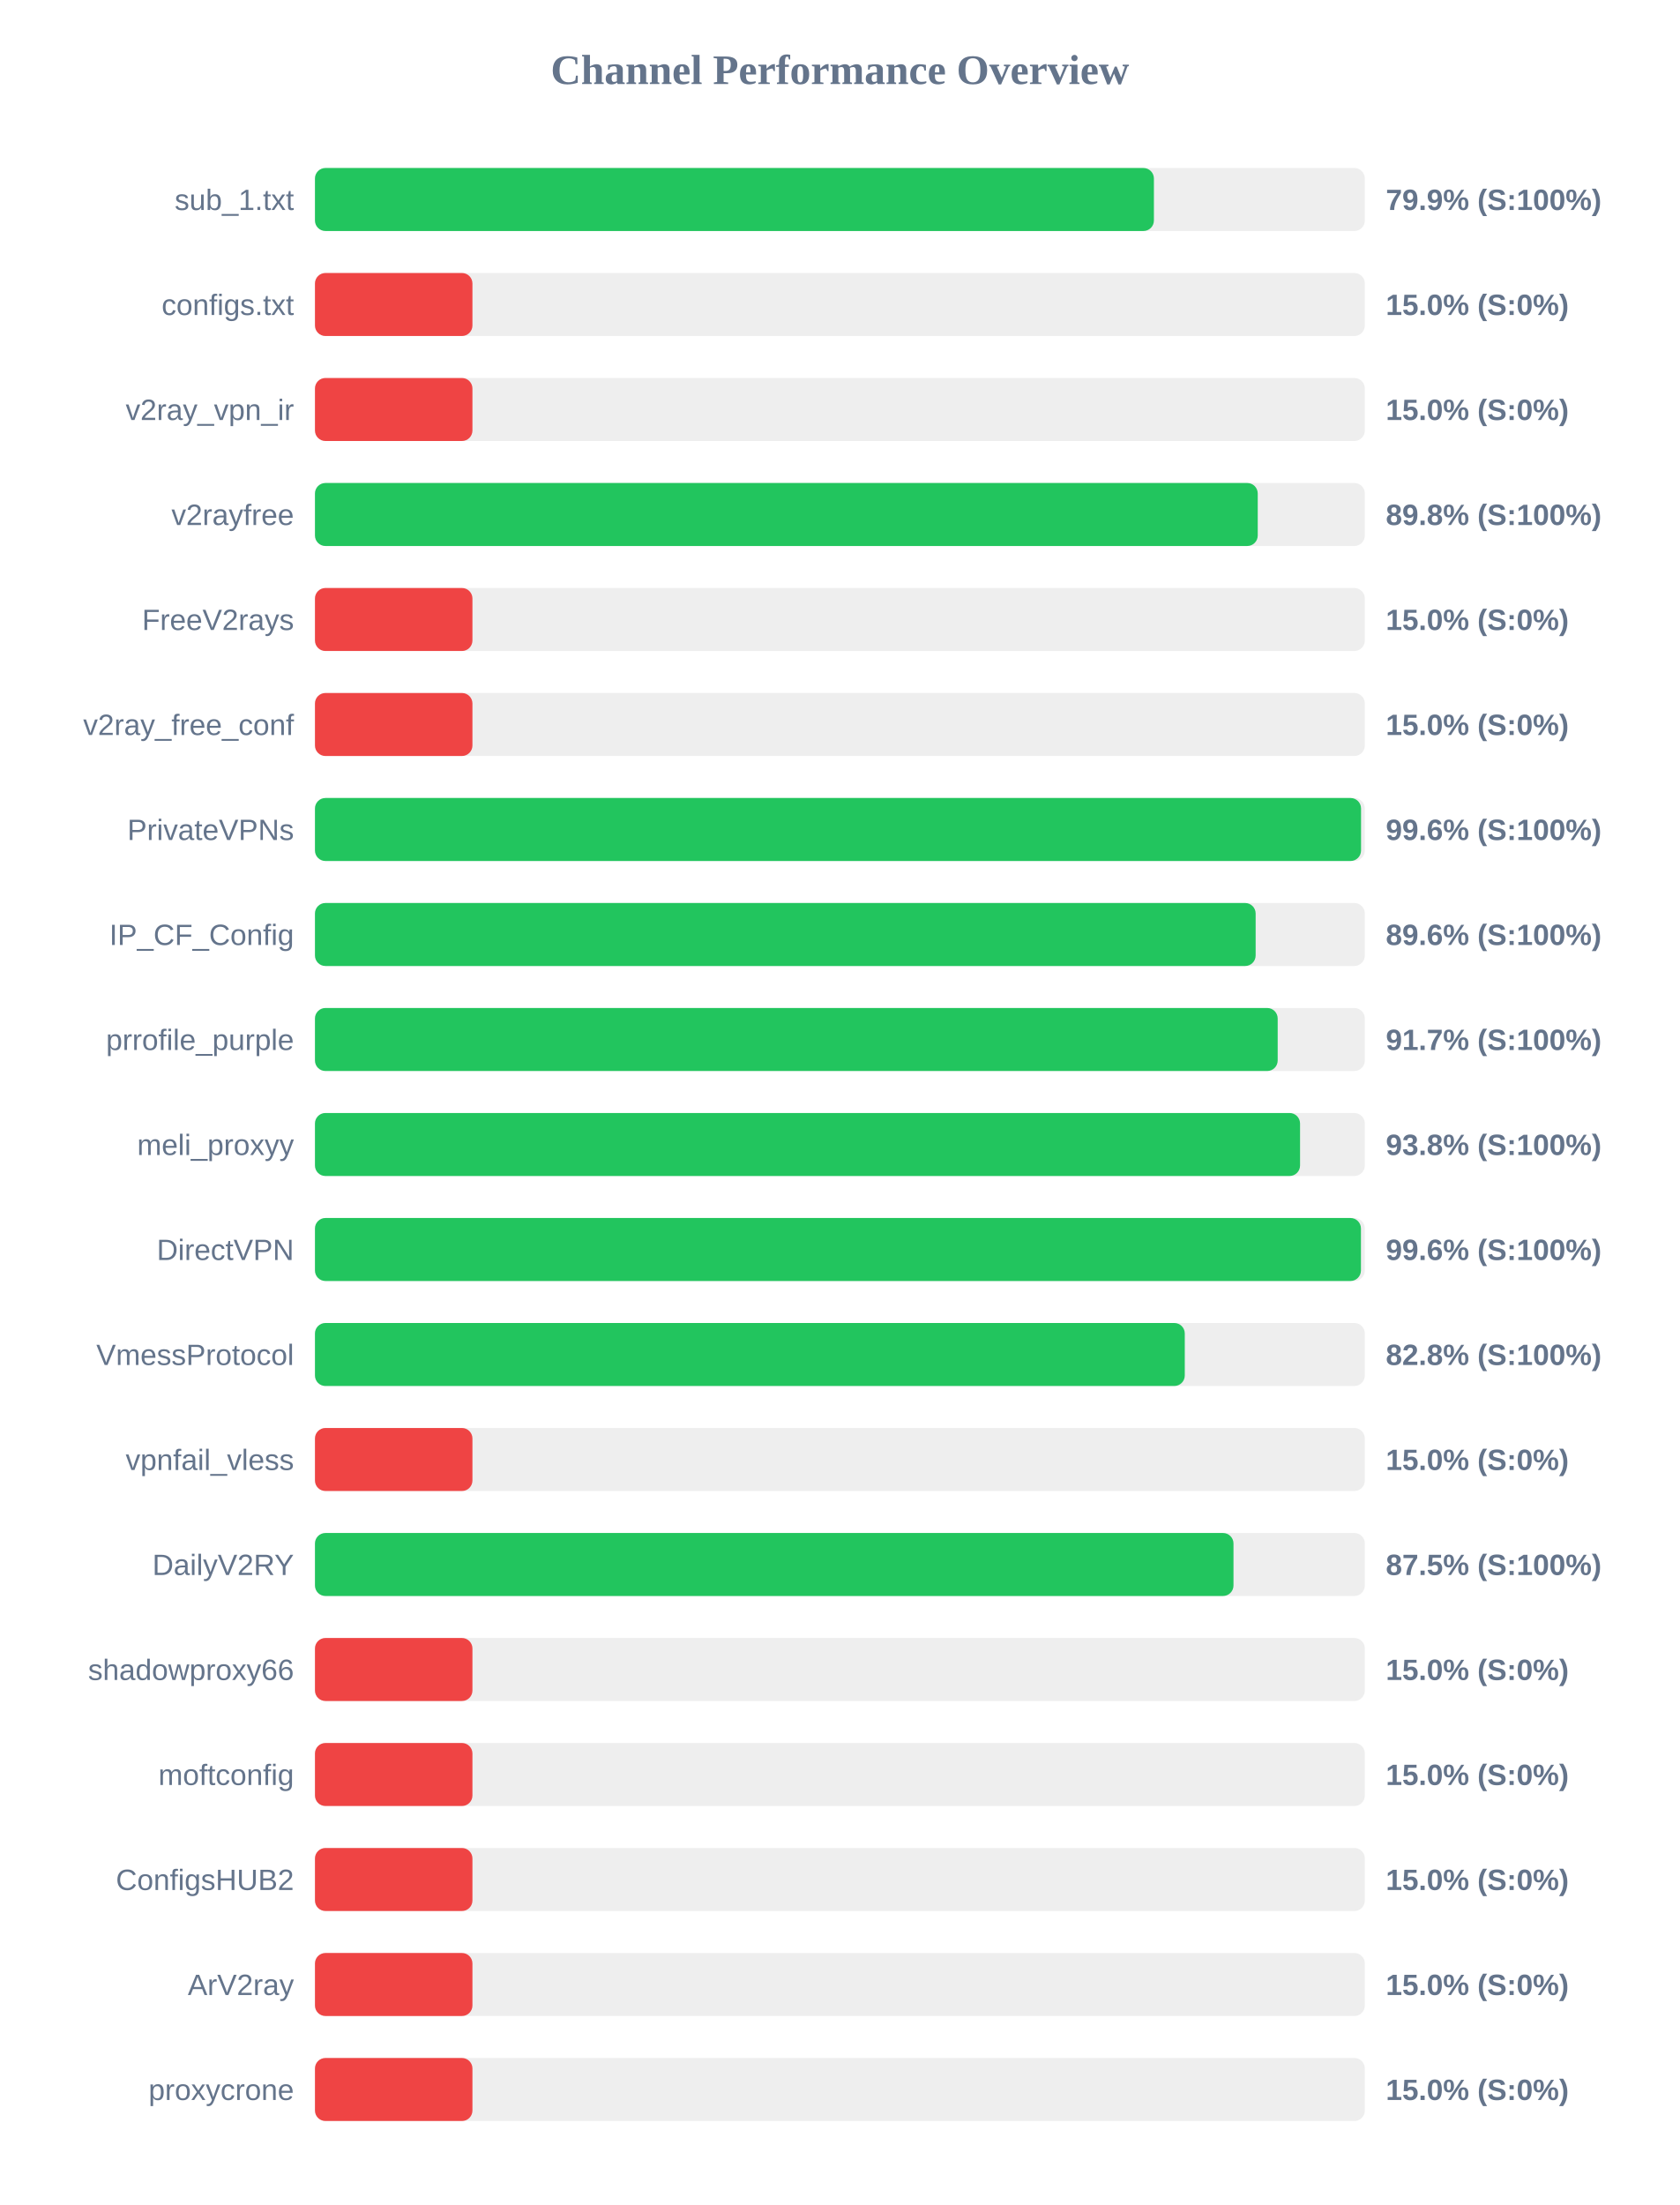
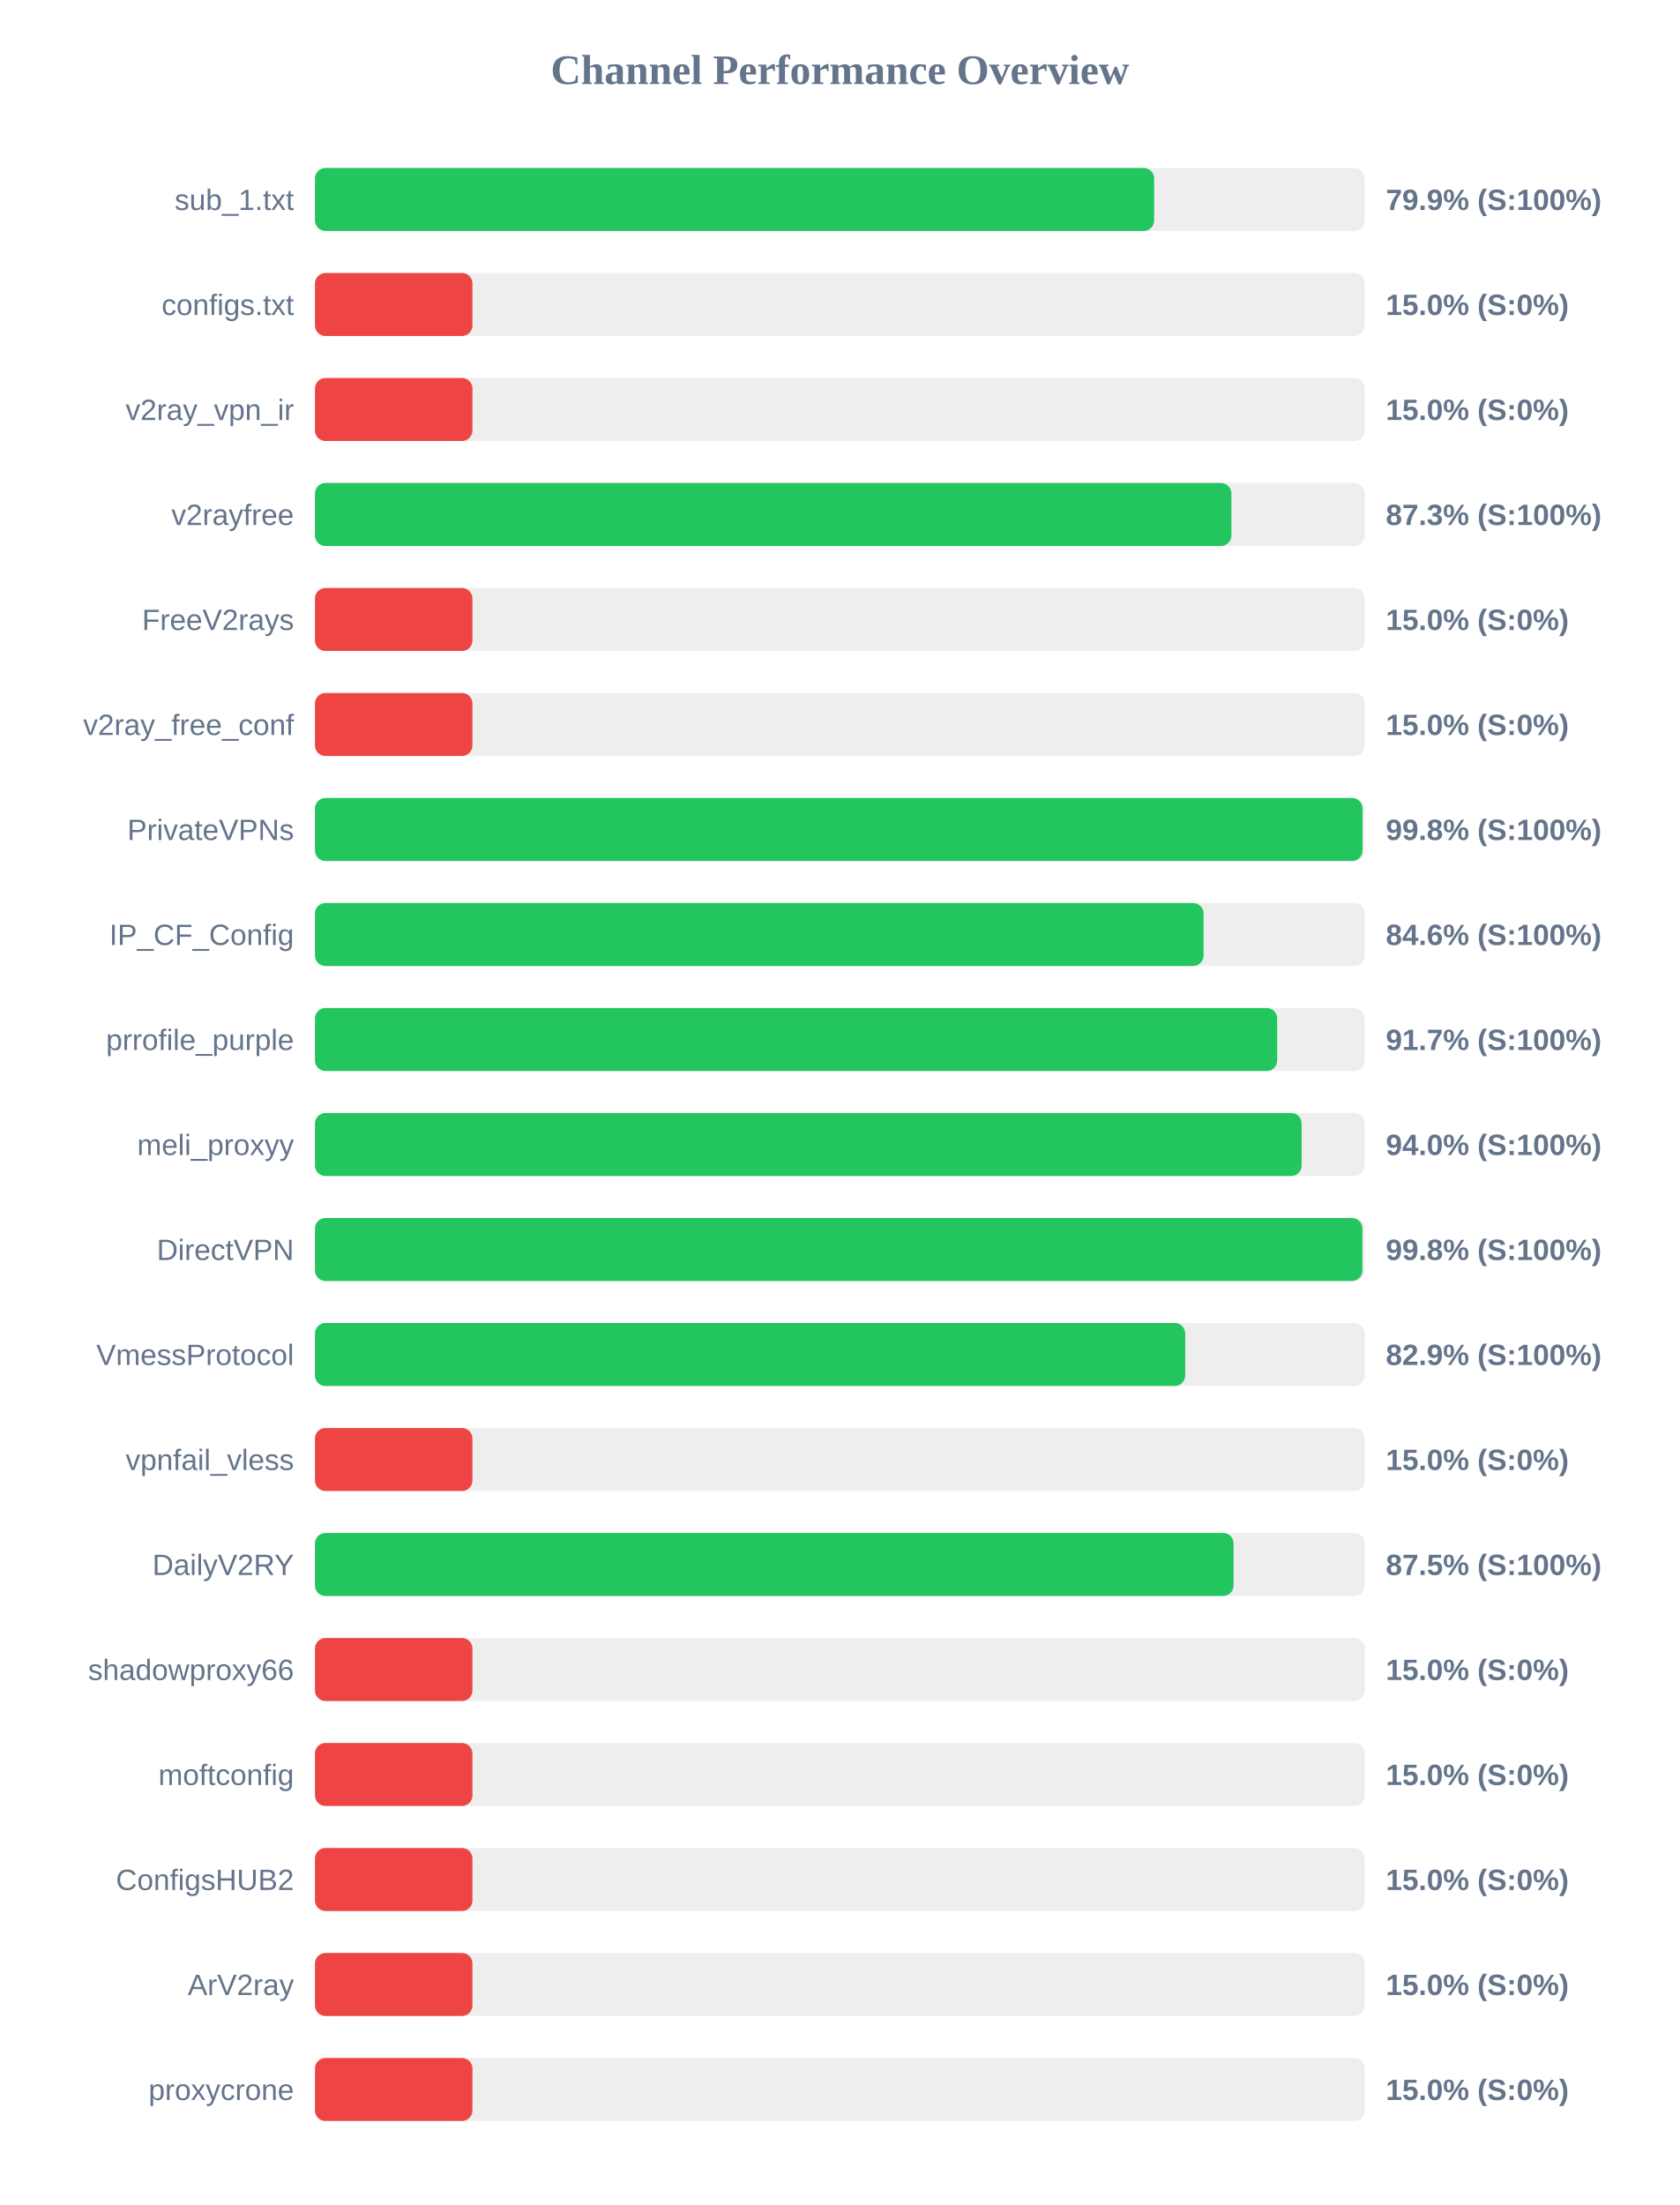
<svg xmlns="http://www.w3.org/2000/svg" width="800" height="1050" version="1.1">
  <style>
        .row { font: 14px Arial; fill: #64748b; }
        .score { font: bold 14px Arial; fill: #64748b; }
    </style>
  <text x="400" y="40" text-anchor="middle" font-size="20px" font-weight="bold" fill="#64748b">Channel Performance Overview</text>
  <rect x="150" y="80" width="500" height="30" fill="#eee" rx="5" />
-   <rect x="150" y="80" width="399.55" height="30" fill="#22c55e" rx="5" />
+   <rect x="150" y="80" width="399.65" height="30" fill="#22c55e" rx="5" />
  <text x="140" y="100" text-anchor="end" class="row">sub_1.txt</text>
  <text x="660" y="100" text-anchor="start" class="score">79.9% (S:100%)</text>
  <rect x="150" y="130" width="500" height="30" fill="#eee" rx="5" />
  <rect x="150" y="130" width="75.0" height="30" fill="#ef4444" rx="5" />
  <text x="140" y="150" text-anchor="end" class="row">configs.txt</text>
  <text x="660" y="150" text-anchor="start" class="score">15.0% (S:0%)</text>
  <rect x="150" y="180" width="500" height="30" fill="#eee" rx="5" />
  <rect x="150" y="180" width="75.0" height="30" fill="#ef4444" rx="5" />
  <text x="140" y="200" text-anchor="end" class="row">v2ray_vpn_ir</text>
  <text x="660" y="200" text-anchor="start" class="score">15.0% (S:0%)</text>
  <rect x="150" y="230" width="500" height="30" fill="#eee" rx="5" />
-   <rect x="150" y="230" width="449.0" height="30" fill="#22c55e" rx="5" />
+   <rect x="150" y="230" width="436.45" height="30" fill="#22c55e" rx="5" />
  <text x="140" y="250" text-anchor="end" class="row">v2rayfree</text>
-   <text x="660" y="250" text-anchor="start" class="score">89.8% (S:100%)</text>
+   <text x="660" y="250" text-anchor="start" class="score">87.3% (S:100%)</text>
  <rect x="150" y="280" width="500" height="30" fill="#eee" rx="5" />
  <rect x="150" y="280" width="75.0" height="30" fill="#ef4444" rx="5" />
  <text x="140" y="300" text-anchor="end" class="row">FreeV2rays</text>
  <text x="660" y="300" text-anchor="start" class="score">15.0% (S:0%)</text>
  <rect x="150" y="330" width="500" height="30" fill="#eee" rx="5" />
  <rect x="150" y="330" width="75.0" height="30" fill="#ef4444" rx="5" />
  <text x="140" y="350" text-anchor="end" class="row">v2ray_free_conf</text>
  <text x="660" y="350" text-anchor="start" class="score">15.0% (S:0%)</text>
  <rect x="150" y="380" width="500" height="30" fill="#eee" rx="5" />
-   <rect x="150" y="380" width="498.2" height="30" fill="#22c55e" rx="5" />
+   <rect x="150" y="380" width="498.9" height="30" fill="#22c55e" rx="5" />
  <text x="140" y="400" text-anchor="end" class="row">PrivateVPNs</text>
-   <text x="660" y="400" text-anchor="start" class="score">99.6% (S:100%)</text>
+   <text x="660" y="400" text-anchor="start" class="score">99.8% (S:100%)</text>
  <rect x="150" y="430" width="500" height="30" fill="#eee" rx="5" />
-   <rect x="150" y="430" width="448.0" height="30" fill="#22c55e" rx="5" />
+   <rect x="150" y="430" width="423.2" height="30" fill="#22c55e" rx="5" />
  <text x="140" y="450" text-anchor="end" class="row">IP_CF_Config</text>
-   <text x="660" y="450" text-anchor="start" class="score">89.6% (S:100%)</text>
+   <text x="660" y="450" text-anchor="start" class="score">84.6% (S:100%)</text>
  <rect x="150" y="480" width="500" height="30" fill="#eee" rx="5" />
-   <rect x="150" y="480" width="458.5" height="30" fill="#22c55e" rx="5" />
+   <rect x="150" y="480" width="458.25" height="30" fill="#22c55e" rx="5" />
  <text x="140" y="500" text-anchor="end" class="row">prrofile_purple</text>
  <text x="660" y="500" text-anchor="start" class="score">91.7% (S:100%)</text>
  <rect x="150" y="530" width="500" height="30" fill="#eee" rx="5" />
-   <rect x="150" y="530" width="469.15" height="30" fill="#22c55e" rx="5" />
+   <rect x="150" y="530" width="469.9" height="30" fill="#22c55e" rx="5" />
  <text x="140" y="550" text-anchor="end" class="row">meli_proxyy</text>
-   <text x="660" y="550" text-anchor="start" class="score">93.8% (S:100%)</text>
+   <text x="660" y="550" text-anchor="start" class="score">94.0% (S:100%)</text>
  <rect x="150" y="580" width="500" height="30" fill="#eee" rx="5" />
-   <rect x="150" y="580" width="498.15" height="30" fill="#22c55e" rx="5" />
+   <rect x="150" y="580" width="498.85" height="30" fill="#22c55e" rx="5" />
  <text x="140" y="600" text-anchor="end" class="row">DirectVPN</text>
-   <text x="660" y="600" text-anchor="start" class="score">99.6% (S:100%)</text>
+   <text x="660" y="600" text-anchor="start" class="score">99.8% (S:100%)</text>
  <rect x="150" y="630" width="500" height="30" fill="#eee" rx="5" />
-   <rect x="150" y="630" width="414.25" height="30" fill="#22c55e" rx="5" />
+   <rect x="150" y="630" width="414.45" height="30" fill="#22c55e" rx="5" />
  <text x="140" y="650" text-anchor="end" class="row">VmessProtocol</text>
-   <text x="660" y="650" text-anchor="start" class="score">82.8% (S:100%)</text>
+   <text x="660" y="650" text-anchor="start" class="score">82.9% (S:100%)</text>
  <rect x="150" y="680" width="500" height="30" fill="#eee" rx="5" />
  <rect x="150" y="680" width="75.0" height="30" fill="#ef4444" rx="5" />
  <text x="140" y="700" text-anchor="end" class="row">vpnfail_vless</text>
  <text x="660" y="700" text-anchor="start" class="score">15.0% (S:0%)</text>
  <rect x="150" y="730" width="500" height="30" fill="#eee" rx="5" />
-   <rect x="150" y="730" width="437.45" height="30" fill="#22c55e" rx="5" />
+   <rect x="150" y="730" width="437.5" height="30" fill="#22c55e" rx="5" />
  <text x="140" y="750" text-anchor="end" class="row">DailyV2RY</text>
  <text x="660" y="750" text-anchor="start" class="score">87.5% (S:100%)</text>
  <rect x="150" y="780" width="500" height="30" fill="#eee" rx="5" />
  <rect x="150" y="780" width="75.0" height="30" fill="#ef4444" rx="5" />
  <text x="140" y="800" text-anchor="end" class="row">shadowproxy66</text>
  <text x="660" y="800" text-anchor="start" class="score">15.0% (S:0%)</text>
  <rect x="150" y="830" width="500" height="30" fill="#eee" rx="5" />
  <rect x="150" y="830" width="75.0" height="30" fill="#ef4444" rx="5" />
  <text x="140" y="850" text-anchor="end" class="row">moftconfig</text>
  <text x="660" y="850" text-anchor="start" class="score">15.0% (S:0%)</text>
  <rect x="150" y="880" width="500" height="30" fill="#eee" rx="5" />
  <rect x="150" y="880" width="75.0" height="30" fill="#ef4444" rx="5" />
  <text x="140" y="900" text-anchor="end" class="row">ConfigsHUB2</text>
  <text x="660" y="900" text-anchor="start" class="score">15.0% (S:0%)</text>
  <rect x="150" y="930" width="500" height="30" fill="#eee" rx="5" />
  <rect x="150" y="930" width="75.0" height="30" fill="#ef4444" rx="5" />
  <text x="140" y="950" text-anchor="end" class="row">ArV2ray</text>
  <text x="660" y="950" text-anchor="start" class="score">15.0% (S:0%)</text>
  <rect x="150" y="980" width="500" height="30" fill="#eee" rx="5" />
  <rect x="150" y="980" width="75.0" height="30" fill="#ef4444" rx="5" />
  <text x="140" y="1000" text-anchor="end" class="row">proxycrone</text>
  <text x="660" y="1000" text-anchor="start" class="score">15.0% (S:0%)</text>
</svg>
